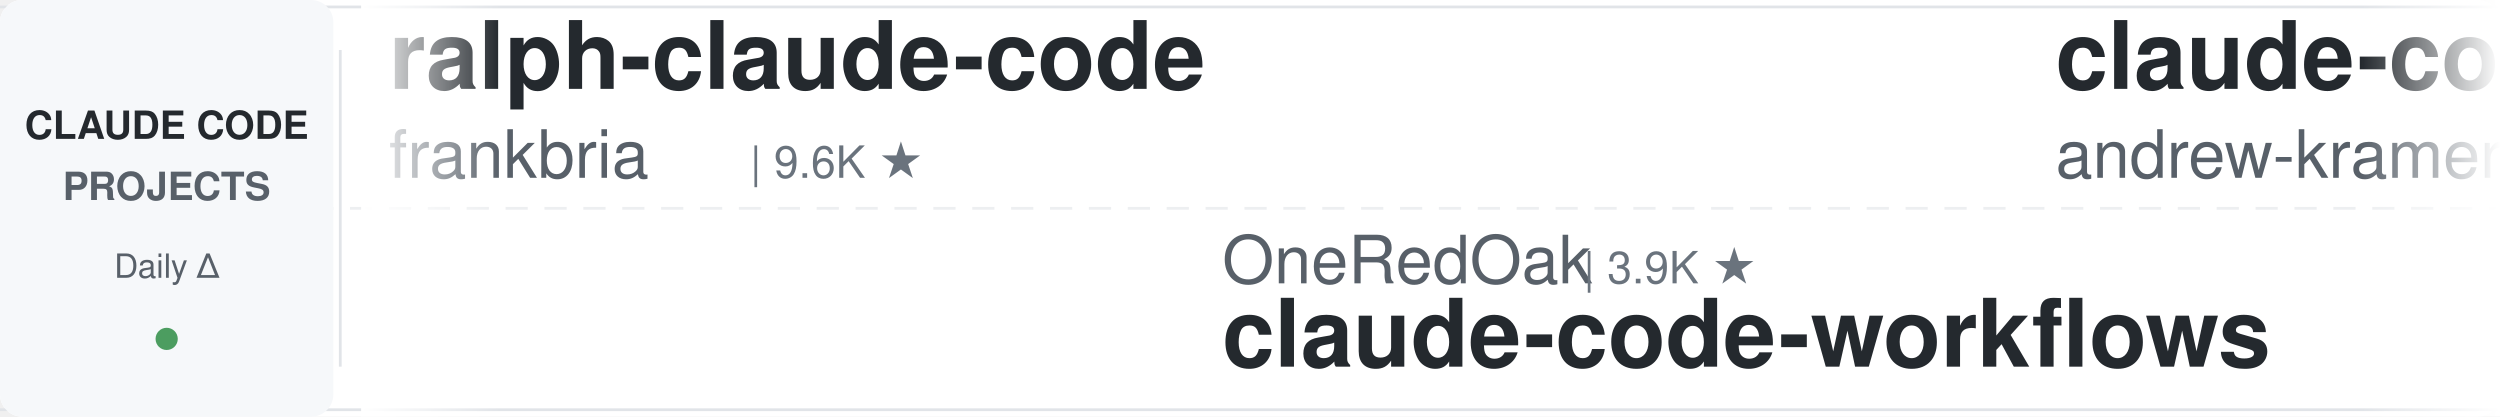
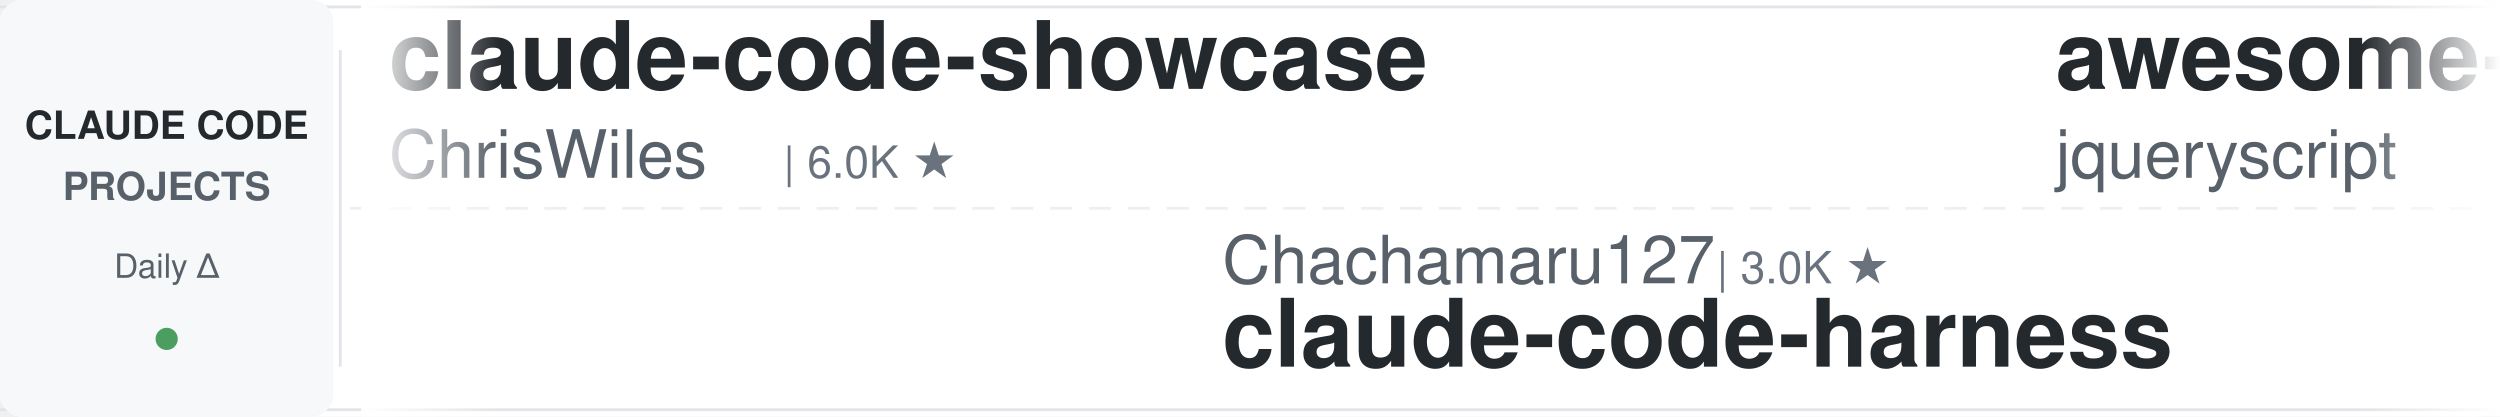
<svg xmlns="http://www.w3.org/2000/svg" width="900" height="150">
  <defs>
    <linearGradient id="leftFade" x1="0%" y1="0%" x2="100%" y2="0%">
      <stop offset="0%" style="stop-color:#ffffff;stop-opacity:1" />
      <stop offset="100%" style="stop-color:#ffffff;stop-opacity:0" />
    </linearGradient>
    <linearGradient id="rightFade" x1="0%" y1="0%" x2="100%" y2="0%">
      <stop offset="0%" style="stop-color:#ffffff;stop-opacity:0" />
      <stop offset="100%" style="stop-color:#ffffff;stop-opacity:1" />
    </linearGradient>
  </defs>
  <rect width="900" height="150" fill="#ffffff" rx="8" />
  <rect x="0" y="2" width="900" height="1" fill="#e1e4e8" />
  <rect x="0" y="147" width="900" height="1" fill="#e1e4e8" />
  <line x1="0" y1="75" x2="900" y2="75" stroke="#e1e4e8" stroke-width="1" stroke-dasharray="8 6" opacity="0.6" />
  <rect x="0" y="0" width="120" height="150" fill="#f6f8fa" rx="8" />
  <text x="60" y="50" font-family="-apple-system, BlinkMacSystemFont, 'Segoe UI', Helvetica, Arial, sans-serif" font-size="14" font-weight="600" fill="#24292e" text-anchor="middle">CLAUDE CODE</text>
  <text x="60" y="72" font-family="-apple-system, BlinkMacSystemFont, 'Segoe UI', Helvetica, Arial, sans-serif" font-size="14" font-weight="600" fill="#586069" text-anchor="middle">PROJECTS</text>
  <text x="60" y="100" font-family="-apple-system, BlinkMacSystemFont, 'Segoe UI', Helvetica, Arial, sans-serif" font-size="12" font-weight="500" fill="#586069" text-anchor="middle">Daily Δ</text>
  <circle cx="60" cy="122" r="4" fill="#22863a" opacity="0.8" />
  <rect x="122" y="18" width="1" height="114" fill="#e1e4e8" />
  <clipPath id="tickerClip">
    <rect x="130" y="0" width="770" height="150" />
  </clipPath>
  <g clip-path="url(#tickerClip)">
    <g id="tickerItems">
      <animateTransform attributeName="transform" attributeType="XML" type="translate" from="0 0" to="-3000 0" dur="54s" repeatCount="indefinite" />
      <g transform="translate(0, 0)">
-         <text x="140" y="32" font-family="-apple-system, BlinkMacSystemFont, 'Segoe UI', Helvetica, Arial, sans-serif" font-size="34" font-weight="600" fill="#24292e">ralph-claude-code</text>
-         <text x="140" y="64" font-family="-apple-system, BlinkMacSystemFont, 'Segoe UI', Helvetica, Arial, sans-serif" font-size="24" font-weight="400" fill="#586069">frankbria</text>
-         <text x="270" y="64" font-family="-apple-system, BlinkMacSystemFont, 'Segoe UI', Helvetica, Arial, sans-serif" font-size="16" font-weight="500" fill="#6a737d">| 9.6K ★</text>
+         <text x="140" y="32" font-family="-apple-system, BlinkMacSystemFont, 'Segoe UI', Helvetica, Arial, sans-serif" font-size="34" font-weight="600" fill="#24292e">claude-code-showcase</text>
+         <text x="140" y="64" font-family="-apple-system, BlinkMacSystemFont, 'Segoe UI', Helvetica, Arial, sans-serif" font-size="24" font-weight="400" fill="#586069">ChrisWiles</text>
+         <text x="282" y="64" font-family="-apple-system, BlinkMacSystemFont, 'Segoe UI', Helvetica, Arial, sans-serif" font-size="16" font-weight="500" fill="#6a737d">| 6.0K ★</text>
      </g>
      <g transform="translate(300, 0)">
-         <text x="140" y="102" font-family="-apple-system, BlinkMacSystemFont, 'Segoe UI', Helvetica, Arial, sans-serif" font-size="24" font-weight="400" fill="#586069">OneRedOak</text>
-         <text x="270" y="102" font-family="-apple-system, BlinkMacSystemFont, 'Segoe UI', Helvetica, Arial, sans-serif" font-size="16" font-weight="500" fill="#6a737d">| 3.9K ★</text>
-         <text x="140" y="132" font-family="-apple-system, BlinkMacSystemFont, 'Segoe UI', Helvetica, Arial, sans-serif" font-size="34" font-weight="600" fill="#24292e">claude-code-workflows</text>
+         <text x="140" y="102" font-family="-apple-system, BlinkMacSystemFont, 'Segoe UI', Helvetica, Arial, sans-serif" font-size="24" font-weight="400" fill="#586069">Chachamaru127</text>
+         <text x="318" y="102" font-family="-apple-system, BlinkMacSystemFont, 'Segoe UI', Helvetica, Arial, sans-serif" font-size="16" font-weight="500" fill="#6a737d">| 3.0K ★</text>
+         <text x="140" y="132" font-family="-apple-system, BlinkMacSystemFont, 'Segoe UI', Helvetica, Arial, sans-serif" font-size="34" font-weight="600" fill="#24292e">claude-code-harness</text>
      </g>
      <g transform="translate(600, 0)">
-         <text x="140" y="32" font-family="-apple-system, BlinkMacSystemFont, 'Segoe UI', Helvetica, Arial, sans-serif" font-size="34" font-weight="600" fill="#24292e">claude-code-source-build</text>
-         <text x="140" y="64" font-family="-apple-system, BlinkMacSystemFont, 'Segoe UI', Helvetica, Arial, sans-serif" font-size="24" font-weight="400" fill="#586069">andrew-kramer-inno</text>
-         <text x="378" y="64" font-family="-apple-system, BlinkMacSystemFont, 'Segoe UI', Helvetica, Arial, sans-serif" font-size="16" font-weight="500" fill="#6a737d">| 593 ★</text>
+         <text x="140" y="32" font-family="-apple-system, BlinkMacSystemFont, 'Segoe UI', Helvetica, Arial, sans-serif" font-size="34" font-weight="600" fill="#24292e">awesome-claude-code</text>
+         <text x="140" y="64" font-family="-apple-system, BlinkMacSystemFont, 'Segoe UI', Helvetica, Arial, sans-serif" font-size="24" font-weight="400" fill="#586069">jqueryscript</text>
+         <text x="306" y="64" font-family="-apple-system, BlinkMacSystemFont, 'Segoe UI', Helvetica, Arial, sans-serif" font-size="16" font-weight="500" fill="#6a737d">| 483 ★</text>
      </g>
      <g transform="translate(900, 0)">
-         <text x="140" y="102" font-family="-apple-system, BlinkMacSystemFont, 'Segoe UI', Helvetica, Arial, sans-serif" font-size="24" font-weight="400" fill="#586069">alejandrobalderas</text>
-         <text x="366" y="102" font-family="-apple-system, BlinkMacSystemFont, 'Segoe UI', Helvetica, Arial, sans-serif" font-size="16" font-weight="500" fill="#6a737d">| 2.7K ★</text>
-         <text x="140" y="132" font-family="-apple-system, BlinkMacSystemFont, 'Segoe UI', Helvetica, Arial, sans-serif" font-size="34" font-weight="600" fill="#24292e">claude-code-from-source</text>
+         <text x="140" y="102" font-family="-apple-system, BlinkMacSystemFont, 'Segoe UI', Helvetica, Arial, sans-serif" font-size="24" font-weight="400" fill="#586069">diet103</text>
+         <text x="246" y="102" font-family="-apple-system, BlinkMacSystemFont, 'Segoe UI', Helvetica, Arial, sans-serif" font-size="16" font-weight="500" fill="#6a737d">| 10.0K ★</text>
+         <text x="140" y="132" font-family="-apple-system, BlinkMacSystemFont, 'Segoe UI', Helvetica, Arial, sans-serif" font-size="34" font-weight="600" fill="#24292e">claude-code-infrastructu...</text>
      </g>
      <g transform="translate(1200, 0)">
-         <text x="140" y="32" font-family="-apple-system, BlinkMacSystemFont, 'Segoe UI', Helvetica, Arial, sans-serif" font-size="34" font-weight="600" fill="#24292e">claude-code-video-toolki...</text>
-         <text x="140" y="64" font-family="-apple-system, BlinkMacSystemFont, 'Segoe UI', Helvetica, Arial, sans-serif" font-size="24" font-weight="400" fill="#586069">digitalsamba</text>
-         <text x="306" y="64" font-family="-apple-system, BlinkMacSystemFont, 'Segoe UI', Helvetica, Arial, sans-serif" font-size="16" font-weight="500" fill="#6a737d">| 1.9K ★</text>
+         <text x="140" y="32" font-family="-apple-system, BlinkMacSystemFont, 'Segoe UI', Helvetica, Arial, sans-serif" font-size="34" font-weight="600" fill="#24292e">claude-code-workflows</text>
+         <text x="140" y="64" font-family="-apple-system, BlinkMacSystemFont, 'Segoe UI', Helvetica, Arial, sans-serif" font-size="24" font-weight="400" fill="#586069">OneRedOak</text>
+         <text x="270" y="64" font-family="-apple-system, BlinkMacSystemFont, 'Segoe UI', Helvetica, Arial, sans-serif" font-size="16" font-weight="500" fill="#6a737d">| 3.9K ★</text>
      </g>
      <g transform="translate(1500, 0)">
-         <text x="140" y="102" font-family="-apple-system, BlinkMacSystemFont, 'Segoe UI', Helvetica, Arial, sans-serif" font-size="24" font-weight="400" fill="#586069">jqueryscript</text>
-         <text x="306" y="102" font-family="-apple-system, BlinkMacSystemFont, 'Segoe UI', Helvetica, Arial, sans-serif" font-size="16" font-weight="500" fill="#6a737d">| 483 ★</text>
-         <text x="140" y="132" font-family="-apple-system, BlinkMacSystemFont, 'Segoe UI', Helvetica, Arial, sans-serif" font-size="34" font-weight="600" fill="#24292e">awesome-claude-code</text>
+         <text x="140" y="102" font-family="-apple-system, BlinkMacSystemFont, 'Segoe UI', Helvetica, Arial, sans-serif" font-size="24" font-weight="400" fill="#586069">JrCx7scC</text>
+         <text x="258" y="102" font-family="-apple-system, BlinkMacSystemFont, 'Segoe UI', Helvetica, Arial, sans-serif" font-size="16" font-weight="500" fill="#6a737d">| 371 ★</text>
+         <text x="140" y="132" font-family="-apple-system, BlinkMacSystemFont, 'Segoe UI', Helvetica, Arial, sans-serif" font-size="34" font-weight="600" fill="#24292e">claude-code-source</text>
      </g>
      <g transform="translate(1800, 0)">
+         <text x="140" y="32" font-family="-apple-system, BlinkMacSystemFont, 'Segoe UI', Helvetica, Arial, sans-serif" font-size="34" font-weight="600" fill="#24292e">claude-code-system-promp...</text>
+         <text x="140" y="64" font-family="-apple-system, BlinkMacSystemFont, 'Segoe UI', Helvetica, Arial, sans-serif" font-size="24" font-weight="400" fill="#586069">Piebald-AI</text>
+         <text x="282" y="64" font-family="-apple-system, BlinkMacSystemFont, 'Segoe UI', Helvetica, Arial, sans-serif" font-size="16" font-weight="500" fill="#6a737d">| 12.1K ★</text>
+       </g>
+       <g transform="translate(2100, 0)">
+         <text x="140" y="102" font-family="-apple-system, BlinkMacSystemFont, 'Segoe UI', Helvetica, Arial, sans-serif" font-size="24" font-weight="400" fill="#586069">lorryjovens-hub</text>
+         <text x="342" y="102" font-family="-apple-system, BlinkMacSystemFont, 'Segoe UI', Helvetica, Arial, sans-serif" font-size="16" font-weight="500" fill="#6a737d">| 1.7K ★</text>
+         <text x="140" y="132" font-family="-apple-system, BlinkMacSystemFont, 'Segoe UI', Helvetica, Arial, sans-serif" font-size="34" font-weight="600" fill="#24292e">claude-code-rust</text>
+       </g>
+       <g transform="translate(2400, 0)">
        <text x="140" y="32" font-family="-apple-system, BlinkMacSystemFont, 'Segoe UI', Helvetica, Arial, sans-serif" font-size="34" font-weight="600" fill="#24292e">claude-code-proxy</text>
        <text x="140" y="64" font-family="-apple-system, BlinkMacSystemFont, 'Segoe UI', Helvetica, Arial, sans-serif" font-size="24" font-weight="400" fill="#586069">1rgs</text>
        <text x="210" y="64" font-family="-apple-system, BlinkMacSystemFont, 'Segoe UI', Helvetica, Arial, sans-serif" font-size="16" font-weight="500" fill="#6a737d">| 3.7K ★</text>
      </g>
-       <g transform="translate(2100, 0)">
-         <text x="140" y="102" font-family="-apple-system, BlinkMacSystemFont, 'Segoe UI', Helvetica, Arial, sans-serif" font-size="24" font-weight="400" fill="#586069">oboard</text>
-         <text x="234" y="102" font-family="-apple-system, BlinkMacSystemFont, 'Segoe UI', Helvetica, Arial, sans-serif" font-size="16" font-weight="500" fill="#6a737d">| 3.3K ★</text>
-         <text x="140" y="132" font-family="-apple-system, BlinkMacSystemFont, 'Segoe UI', Helvetica, Arial, sans-serif" font-size="34" font-weight="600" fill="#24292e">claude-code-rev</text>
-       </g>
-       <g transform="translate(2400, 0)">
-         <text x="140" y="32" font-family="-apple-system, BlinkMacSystemFont, 'Segoe UI', Helvetica, Arial, sans-serif" font-size="34" font-weight="600" fill="#24292e">Dive-into-Claude-Code</text>
-         <text x="140" y="64" font-family="-apple-system, BlinkMacSystemFont, 'Segoe UI', Helvetica, Arial, sans-serif" font-size="24" font-weight="400" fill="#586069">VILA-Lab</text>
-         <text x="258" y="64" font-family="-apple-system, BlinkMacSystemFont, 'Segoe UI', Helvetica, Arial, sans-serif" font-size="16" font-weight="500" fill="#6a737d">| 2.0K ★</text>
-       </g>
      <g transform="translate(2700, 0)">
-         <text x="140" y="102" font-family="-apple-system, BlinkMacSystemFont, 'Segoe UI', Helvetica, Arial, sans-serif" font-size="24" font-weight="400" fill="#586069">anthropics</text>
-         <text x="282" y="102" font-family="-apple-system, BlinkMacSystemFont, 'Segoe UI', Helvetica, Arial, sans-serif" font-size="16" font-weight="500" fill="#6a737d">| 5.7K ★</text>
-         <text x="140" y="132" font-family="-apple-system, BlinkMacSystemFont, 'Segoe UI', Helvetica, Arial, sans-serif" font-size="34" font-weight="600" fill="#24292e">claude-code-security-rev...</text>
+         <text x="140" y="102" font-family="-apple-system, BlinkMacSystemFont, 'Segoe UI', Helvetica, Arial, sans-serif" font-size="24" font-weight="400" fill="#586069">Cranot</text>
+         <text x="234" y="102" font-family="-apple-system, BlinkMacSystemFont, 'Segoe UI', Helvetica, Arial, sans-serif" font-size="16" font-weight="500" fill="#6a737d">| 2.9K ★</text>
+         <text x="140" y="132" font-family="-apple-system, BlinkMacSystemFont, 'Segoe UI', Helvetica, Arial, sans-serif" font-size="34" font-weight="600" fill="#24292e">claude-code-guide</text>
      </g>
      <g transform="translate(3000, 0)">
-         <text x="140" y="32" font-family="-apple-system, BlinkMacSystemFont, 'Segoe UI', Helvetica, Arial, sans-serif" font-size="34" font-weight="600" fill="#24292e">ralph-claude-code</text>
-         <text x="140" y="64" font-family="-apple-system, BlinkMacSystemFont, 'Segoe UI', Helvetica, Arial, sans-serif" font-size="24" font-weight="400" fill="#586069">frankbria</text>
-         <text x="270" y="64" font-family="-apple-system, BlinkMacSystemFont, 'Segoe UI', Helvetica, Arial, sans-serif" font-size="16" font-weight="500" fill="#6a737d">| 9.6K ★</text>
+         <text x="140" y="32" font-family="-apple-system, BlinkMacSystemFont, 'Segoe UI', Helvetica, Arial, sans-serif" font-size="34" font-weight="600" fill="#24292e">claude-code-showcase</text>
+         <text x="140" y="64" font-family="-apple-system, BlinkMacSystemFont, 'Segoe UI', Helvetica, Arial, sans-serif" font-size="24" font-weight="400" fill="#586069">ChrisWiles</text>
+         <text x="282" y="64" font-family="-apple-system, BlinkMacSystemFont, 'Segoe UI', Helvetica, Arial, sans-serif" font-size="16" font-weight="500" fill="#6a737d">| 6.0K ★</text>
      </g>
      <g transform="translate(3300, 0)">
-         <text x="140" y="102" font-family="-apple-system, BlinkMacSystemFont, 'Segoe UI', Helvetica, Arial, sans-serif" font-size="24" font-weight="400" fill="#586069">OneRedOak</text>
-         <text x="270" y="102" font-family="-apple-system, BlinkMacSystemFont, 'Segoe UI', Helvetica, Arial, sans-serif" font-size="16" font-weight="500" fill="#6a737d">| 3.9K ★</text>
-         <text x="140" y="132" font-family="-apple-system, BlinkMacSystemFont, 'Segoe UI', Helvetica, Arial, sans-serif" font-size="34" font-weight="600" fill="#24292e">claude-code-workflows</text>
+         <text x="140" y="102" font-family="-apple-system, BlinkMacSystemFont, 'Segoe UI', Helvetica, Arial, sans-serif" font-size="24" font-weight="400" fill="#586069">Chachamaru127</text>
+         <text x="318" y="102" font-family="-apple-system, BlinkMacSystemFont, 'Segoe UI', Helvetica, Arial, sans-serif" font-size="16" font-weight="500" fill="#6a737d">| 3.0K ★</text>
+         <text x="140" y="132" font-family="-apple-system, BlinkMacSystemFont, 'Segoe UI', Helvetica, Arial, sans-serif" font-size="34" font-weight="600" fill="#24292e">claude-code-harness</text>
      </g>
      <g transform="translate(3600, 0)">
-         <text x="140" y="32" font-family="-apple-system, BlinkMacSystemFont, 'Segoe UI', Helvetica, Arial, sans-serif" font-size="34" font-weight="600" fill="#24292e">claude-code-source-build</text>
-         <text x="140" y="64" font-family="-apple-system, BlinkMacSystemFont, 'Segoe UI', Helvetica, Arial, sans-serif" font-size="24" font-weight="400" fill="#586069">andrew-kramer-inno</text>
-         <text x="378" y="64" font-family="-apple-system, BlinkMacSystemFont, 'Segoe UI', Helvetica, Arial, sans-serif" font-size="16" font-weight="500" fill="#6a737d">| 593 ★</text>
+         <text x="140" y="32" font-family="-apple-system, BlinkMacSystemFont, 'Segoe UI', Helvetica, Arial, sans-serif" font-size="34" font-weight="600" fill="#24292e">awesome-claude-code</text>
+         <text x="140" y="64" font-family="-apple-system, BlinkMacSystemFont, 'Segoe UI', Helvetica, Arial, sans-serif" font-size="24" font-weight="400" fill="#586069">jqueryscript</text>
+         <text x="306" y="64" font-family="-apple-system, BlinkMacSystemFont, 'Segoe UI', Helvetica, Arial, sans-serif" font-size="16" font-weight="500" fill="#6a737d">| 483 ★</text>
      </g>
      <g transform="translate(3900, 0)">
-         <text x="140" y="102" font-family="-apple-system, BlinkMacSystemFont, 'Segoe UI', Helvetica, Arial, sans-serif" font-size="24" font-weight="400" fill="#586069">alejandrobalderas</text>
-         <text x="366" y="102" font-family="-apple-system, BlinkMacSystemFont, 'Segoe UI', Helvetica, Arial, sans-serif" font-size="16" font-weight="500" fill="#6a737d">| 2.7K ★</text>
-         <text x="140" y="132" font-family="-apple-system, BlinkMacSystemFont, 'Segoe UI', Helvetica, Arial, sans-serif" font-size="34" font-weight="600" fill="#24292e">claude-code-from-source</text>
+         <text x="140" y="102" font-family="-apple-system, BlinkMacSystemFont, 'Segoe UI', Helvetica, Arial, sans-serif" font-size="24" font-weight="400" fill="#586069">diet103</text>
+         <text x="246" y="102" font-family="-apple-system, BlinkMacSystemFont, 'Segoe UI', Helvetica, Arial, sans-serif" font-size="16" font-weight="500" fill="#6a737d">| 10.0K ★</text>
+         <text x="140" y="132" font-family="-apple-system, BlinkMacSystemFont, 'Segoe UI', Helvetica, Arial, sans-serif" font-size="34" font-weight="600" fill="#24292e">claude-code-infrastructu...</text>
      </g>
    </g>
  </g>
  <rect x="130" y="0" width="50" height="150" fill="url(#leftFade)" />
  <rect x="850" y="0" width="50" height="150" fill="url(#rightFade)" />
</svg>
